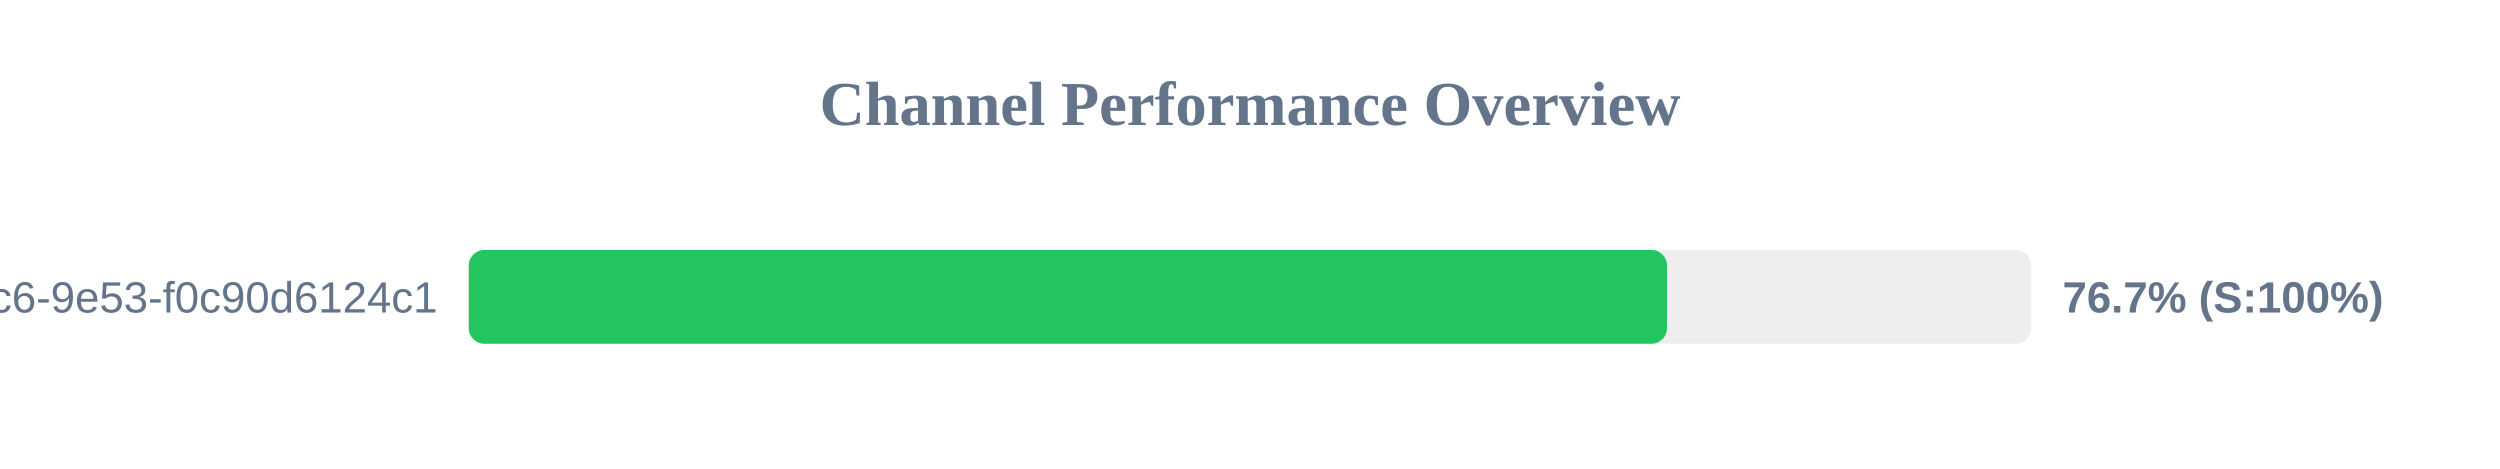
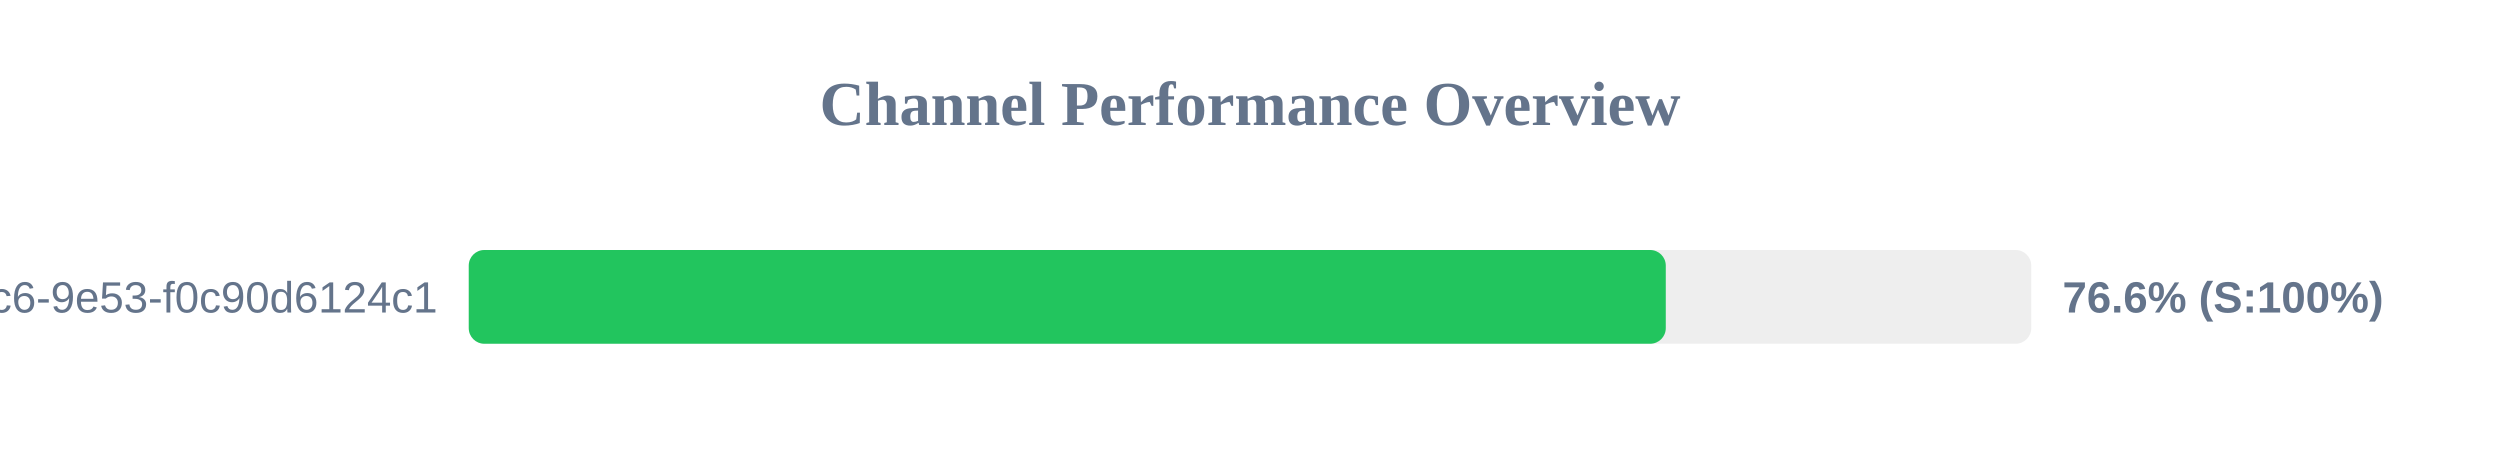
<svg xmlns="http://www.w3.org/2000/svg" width="800" height="150" version="1.1">
  <style>
        .row { font: 14px Arial; fill: #64748b; }
        .score { font: bold 14px Arial; fill: #64748b; }
    </style>
  <text x="400" y="40" text-anchor="middle" font-size="20px" font-weight="bold" fill="#64748b">Channel Performance Overview</text>
  <rect x="150" y="80" width="500" height="30" fill="#eee" rx="5" />
-   <rect x="150" y="80" width="383.45" height="30" fill="#22c55e" rx="5" />
+   <rect x="150" y="80" width="383.05" height="30" fill="#22c55e" rx="5" />
  <text x="140" y="100" text-anchor="end" class="row">?uuid=4685eb2a-5ddb-4dc6-9e53-f0c90d6124c1</text>
-   <text x="660" y="100" text-anchor="start" class="score">76.7% (S:100%)</text>
+   <text x="660" y="100" text-anchor="start" class="score">76.6% (S:100%)</text>
</svg>
